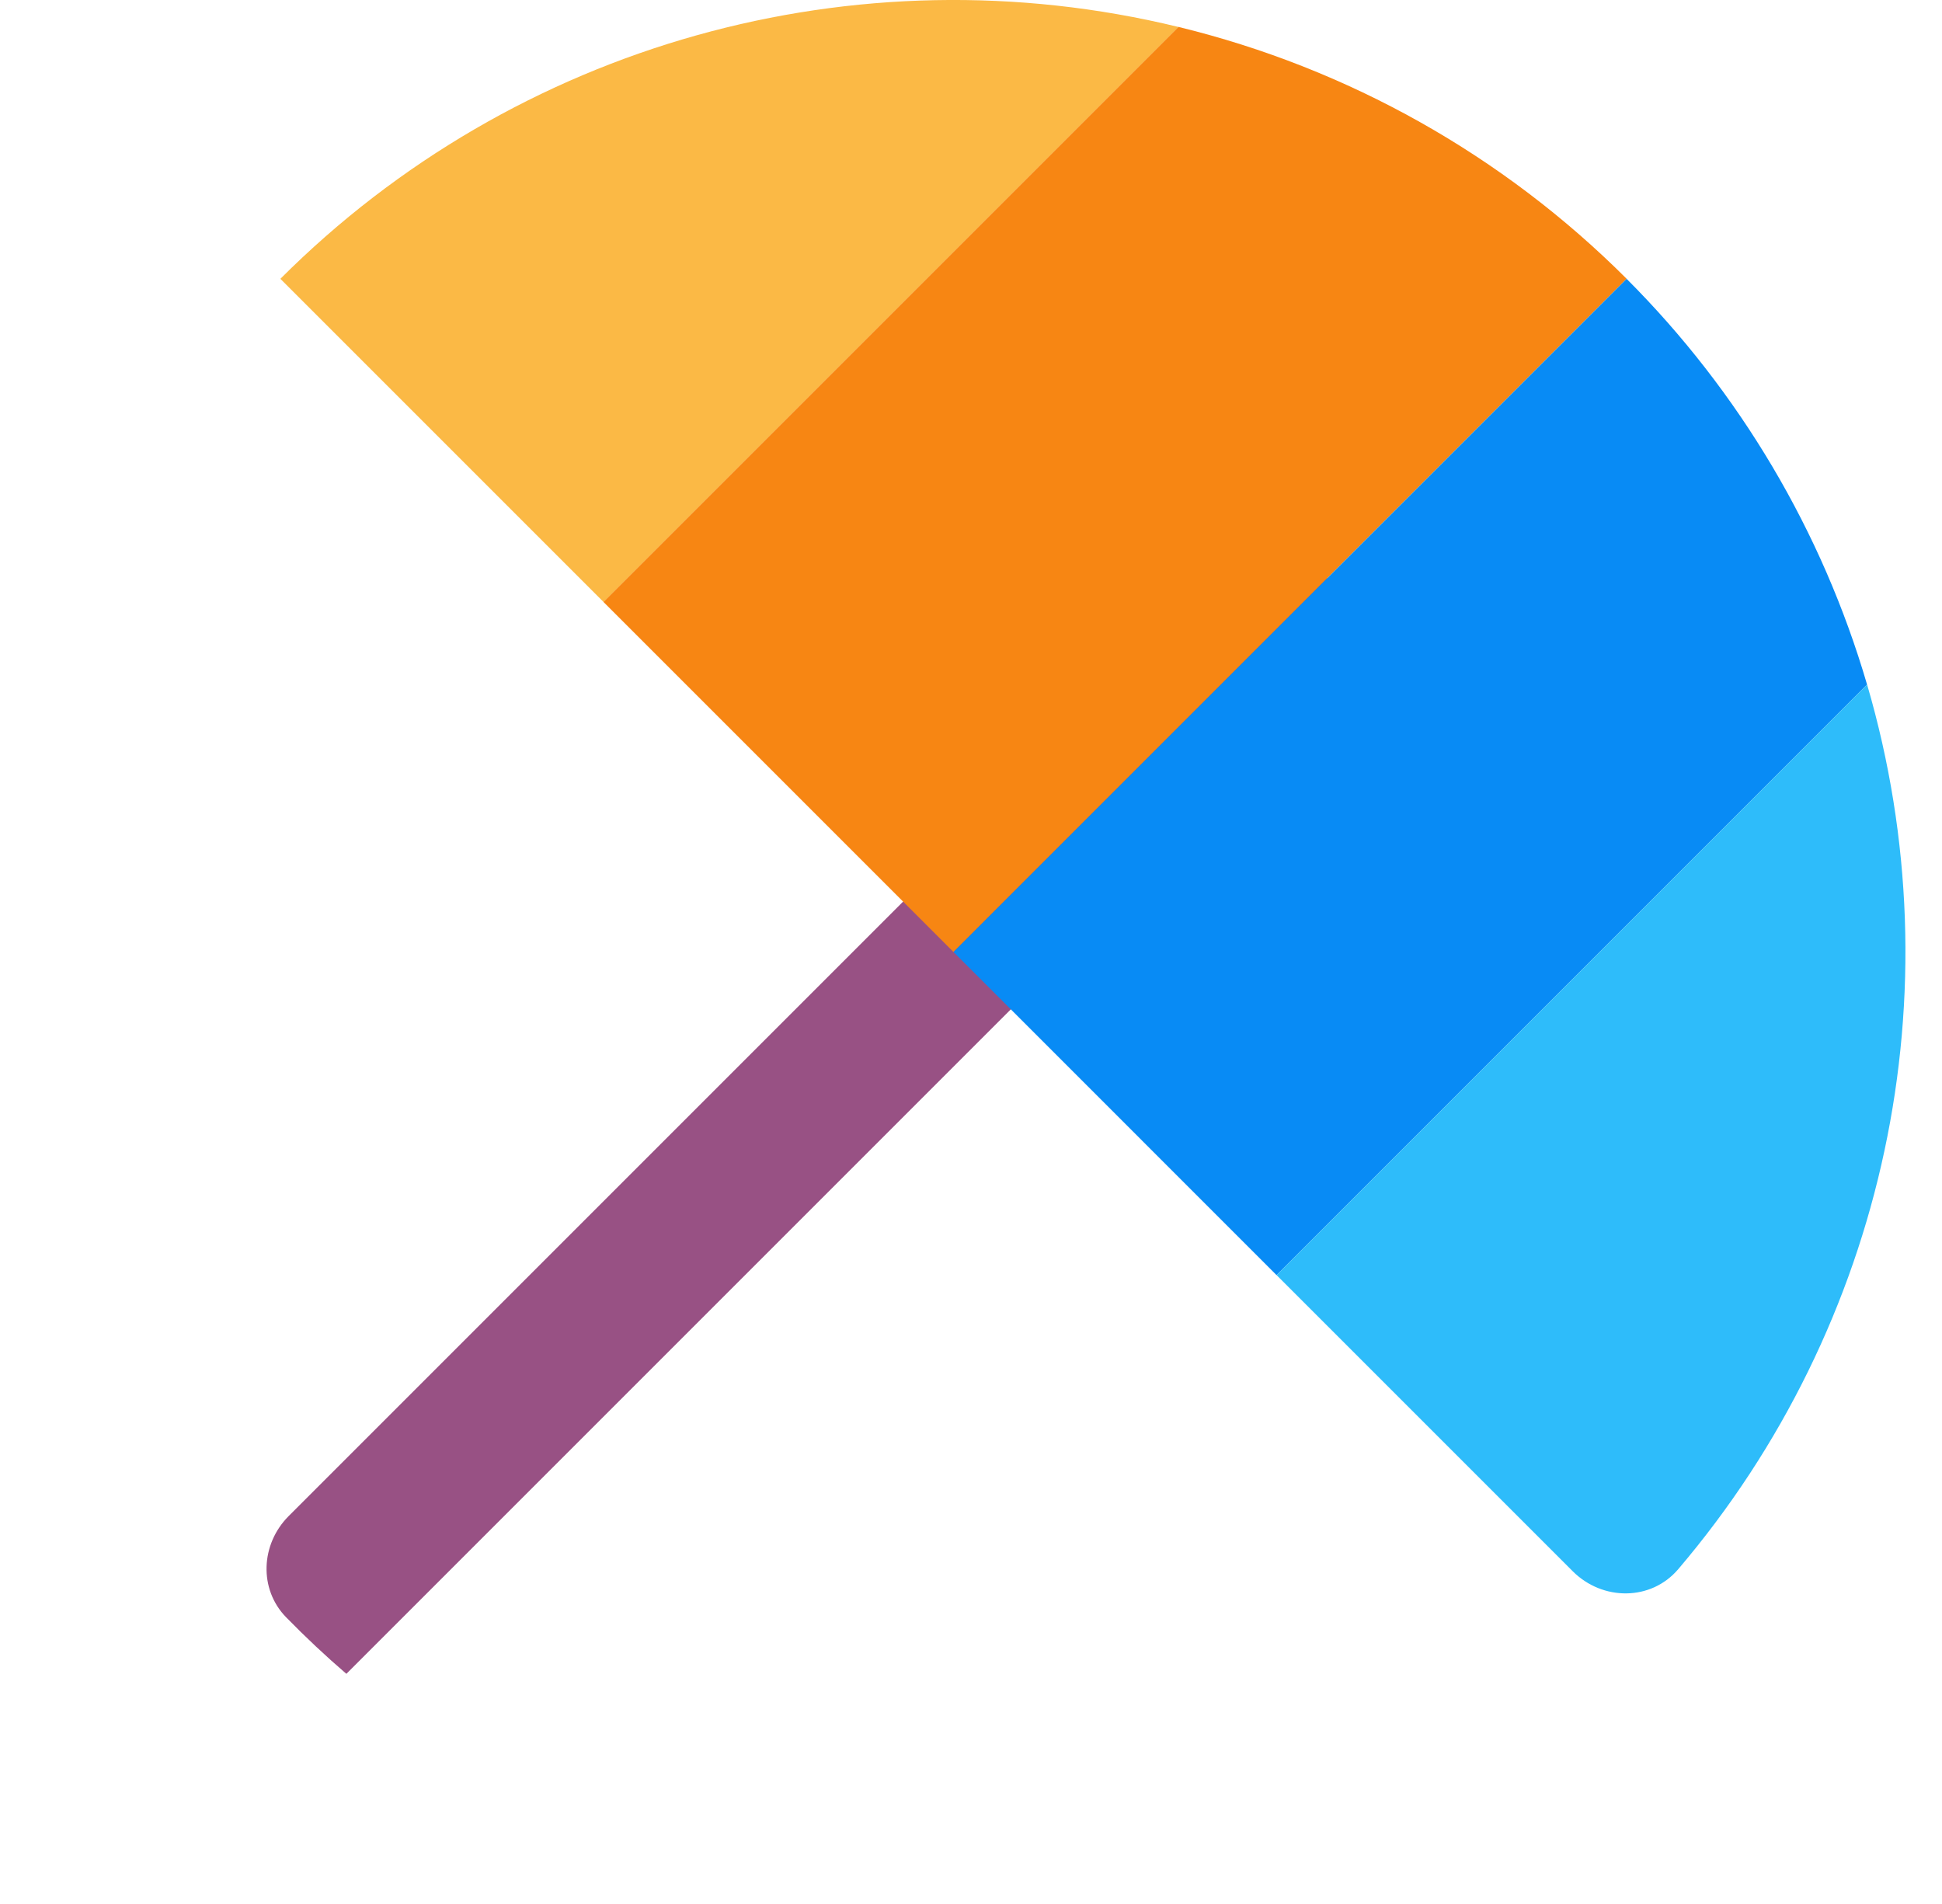
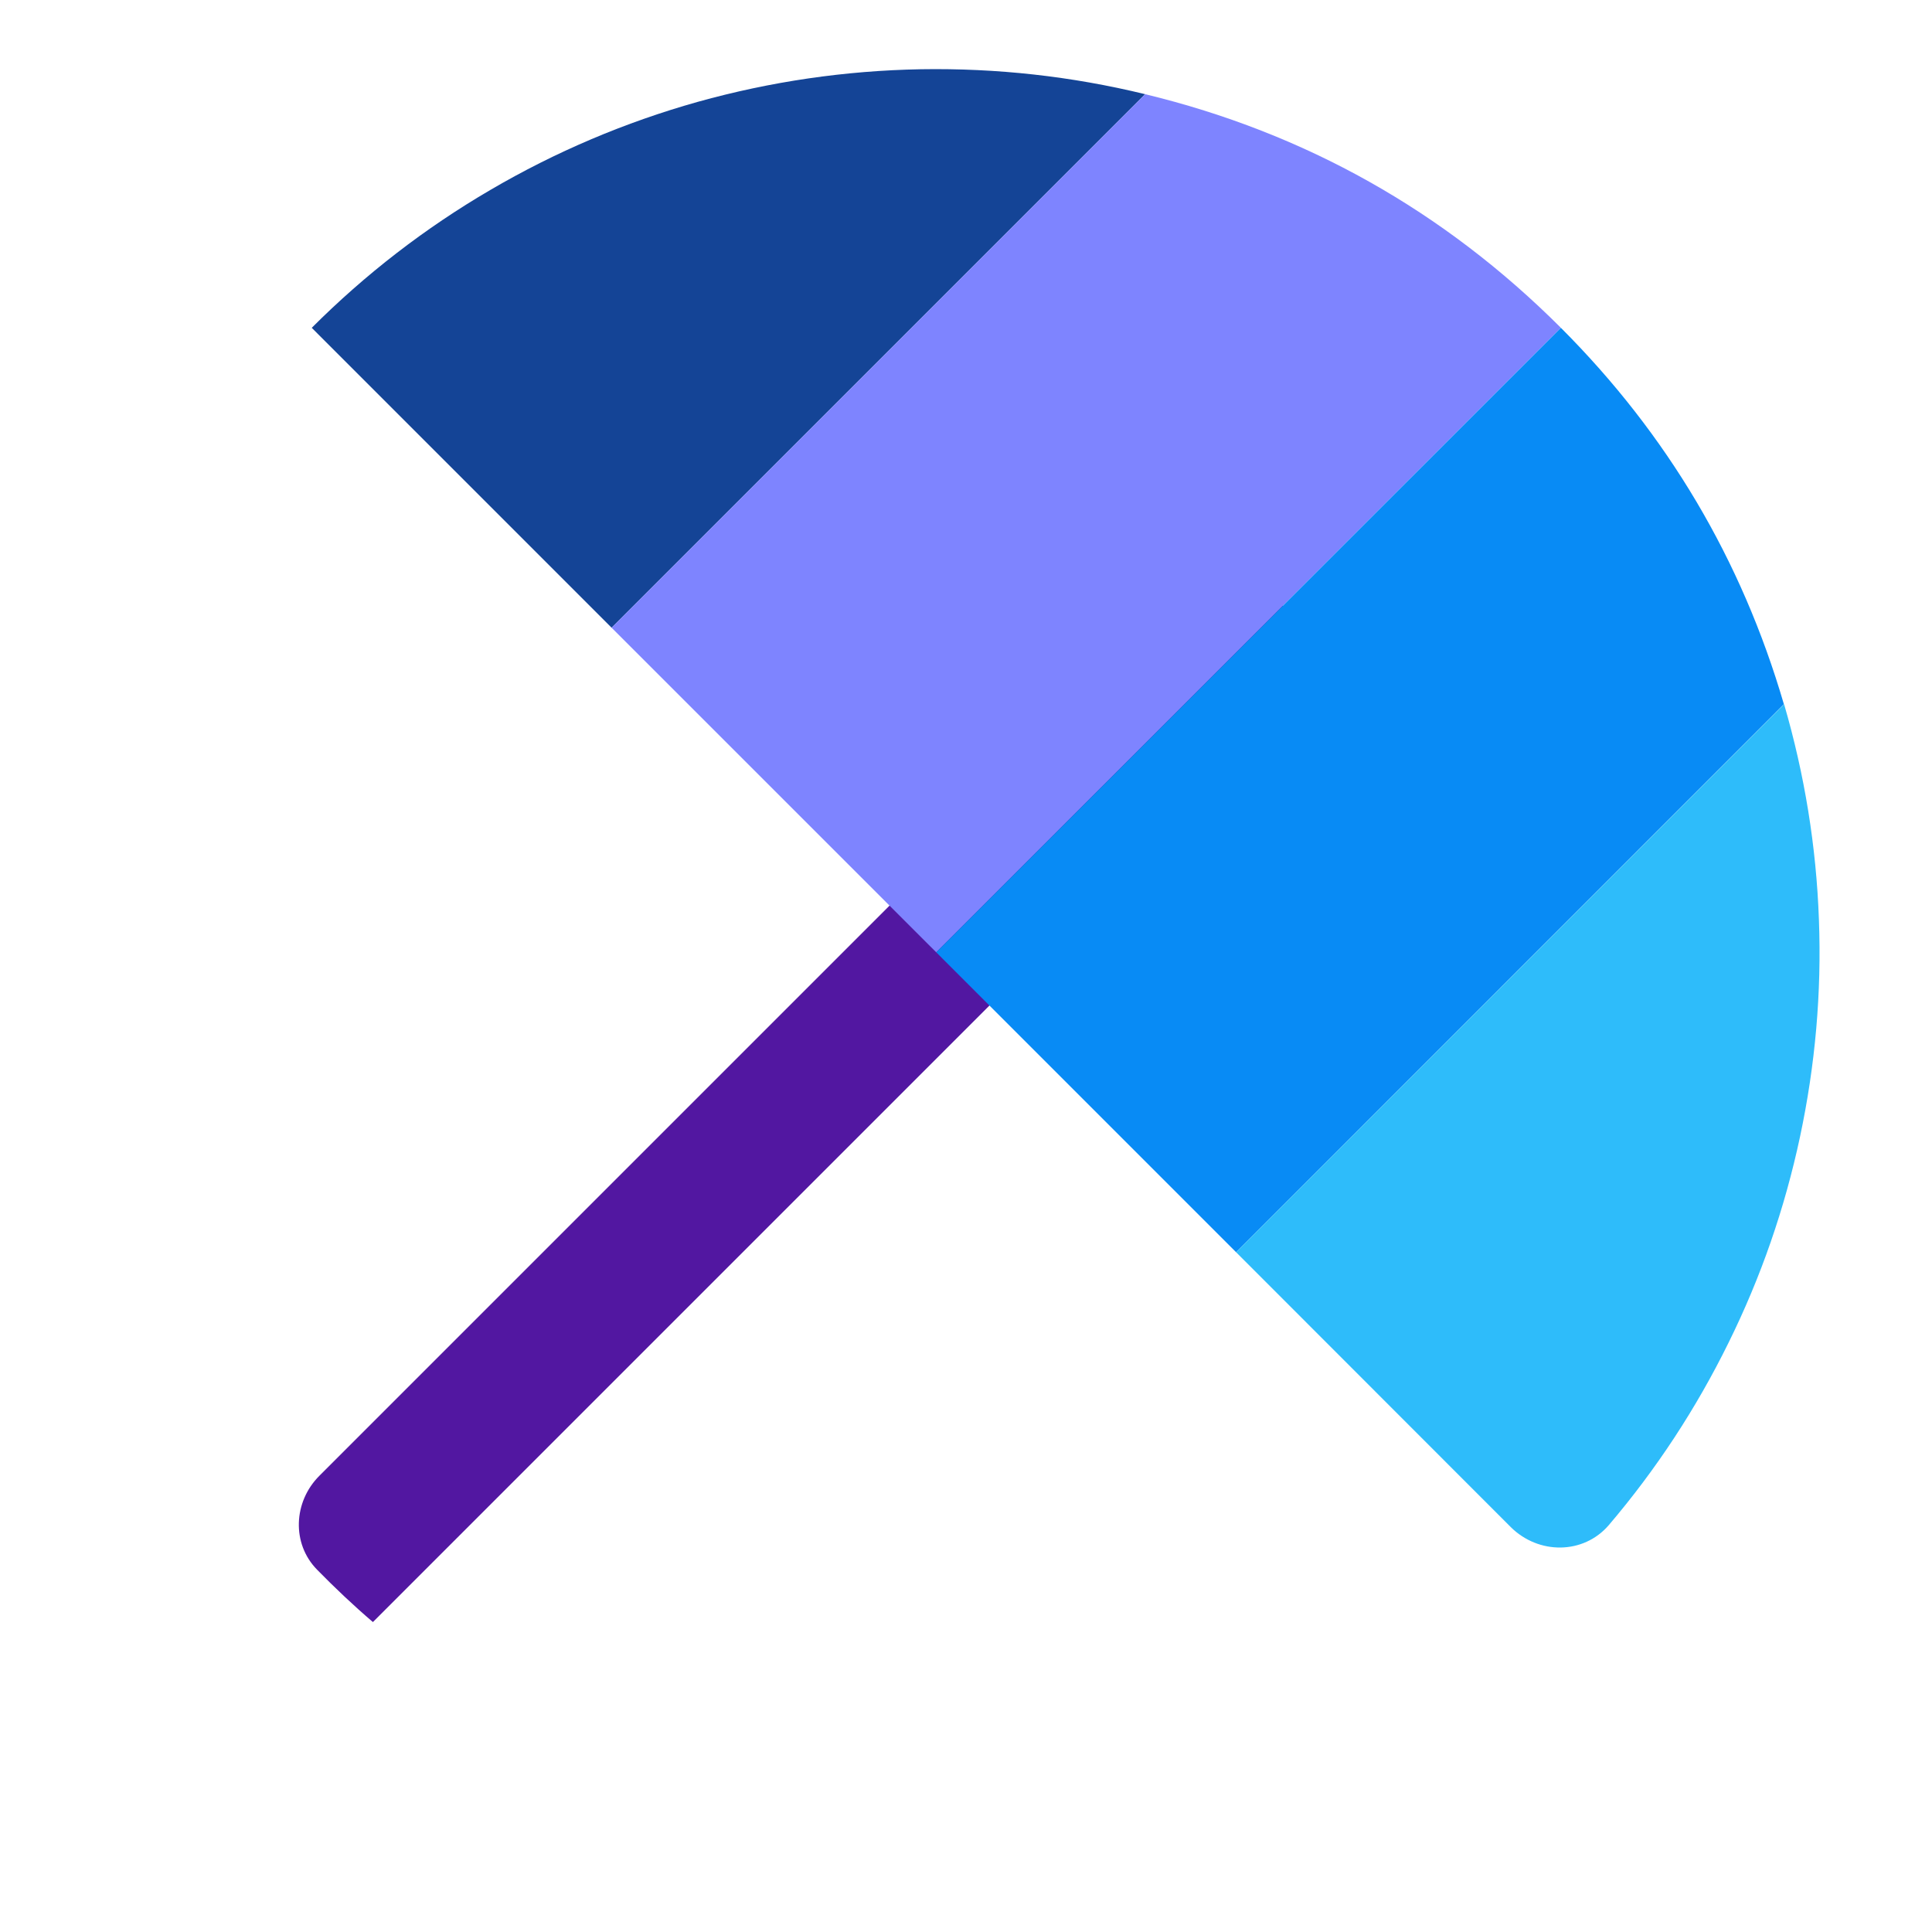
- <svg xmlns="http://www.w3.org/2000/svg" width="51" height="50" viewBox="0 0 51 50">
-   <path d="M9.096 43.956a25.151 25.151 0 0 1-1.58-1.483c-.726-.743-.67-1.924.065-2.66l25.95-25.95 1.415 1.415a2 2 0 0 1 0 2.828l-25.85 25.85Z" fill="#985184" />
-   <path d="M15.849 15.808 7.363 7.322A25 25 0 0 1 30.948.708l-15.1 15.1Z" fill="#FBB945" />
-   <path d="m15.848 15.807 15.1-15.1a25 25 0 0 1 11.77 6.614L25.04 25l-9.192-9.192Z" fill="#F78613" />
-   <path d="M33.524 33.485 25.04 25 42.717 7.322a24.997 24.997 0 0 1 6.315 10.655L33.524 33.485Z" fill="#088BF5" />
-   <path d="m33.525 33.485 15.508-15.508a25 25 0 0 1-4.96 23.231c-.715.84-1.988.836-2.77.055l-7.778-7.778Z" fill="#2EBCFA" />
+ <svg xmlns="http://www.w3.org/2000/svg" width="50" zoomAndPan="magnify" viewBox="0 0 37.5 37.5" height="50" preserveAspectRatio="xMidYMid meet" version="1.0">
+   <defs>
+     <clipPath id="b7ac5118fb">
+       <path d="M 6 1.34 L 23 1.34 L 23 13 L 6 13 Z M 6 1.34 " clip-rule="nonzero" />
+     </clipPath>
+     <clipPath id="933852dd5c">
+       <path d="M 11 1.34 L 31 1.34 L 31 19 L 11 19 Z M 11 1.34 " clip-rule="nonzero" />
+     </clipPath>
+     <clipPath id="51059edd76">
+       <path d="M 23 13 L 35.777 13 L 35.777 31 L 23 31 Z M 23 13 " clip-rule="nonzero" />
+     </clipPath>
+   </defs>
+   <path fill="#5217a1" d="M 7.238 31.484 C 6.863 31.164 6.504 30.824 6.156 30.469 C 5.656 29.961 5.695 29.148 6.199 28.645 L 23.996 10.848 L 24.965 11.82 C 25.094 11.949 25.195 12.098 25.262 12.266 C 25.332 12.434 25.367 12.605 25.367 12.789 C 25.367 12.969 25.332 13.145 25.262 13.312 C 25.195 13.48 25.094 13.629 24.965 13.758 Z M 7.238 31.484 " fill-opacity="1" fill-rule="nonzero" />
+   <g clip-path="url(#b7ac5118fb)">
+     <path fill="#144496" d="M 11.871 12.184 L 6.051 6.363 C 7.09 5.324 8.246 4.43 9.516 3.688 C 10.785 2.945 12.129 2.375 13.543 1.977 C 14.961 1.582 16.402 1.371 17.875 1.344 C 19.344 1.32 20.797 1.48 22.227 1.828 Z M 11.871 12.184 " fill-opacity="1" fill-rule="nonzero" />
+   </g>
+   <g clip-path="url(#933852dd5c)">
+     <path fill="#7e84ff" d="M 11.871 12.184 L 22.227 1.828 C 25.34 2.582 28.031 4.098 30.297 6.363 L 18.172 18.484 Z M 11.871 12.184 " fill-opacity="1" fill-rule="nonzero" />
+   </g>
+   <path fill="#088bf5" d="M 23.992 24.305 L 18.172 18.484 L 30.297 6.363 C 32.363 8.43 33.805 10.863 34.625 13.668 Z M 23.992 24.305 " fill-opacity="1" fill-rule="nonzero" />
+   <g clip-path="url(#51059edd76)">
+     <path fill="#2ebcfa" d="M 23.992 24.305 L 34.629 13.668 C 35.027 15.035 35.254 16.426 35.305 17.848 C 35.359 19.27 35.234 20.676 34.938 22.066 C 34.641 23.457 34.18 24.789 33.551 26.062 C 32.922 27.34 32.148 28.52 31.227 29.602 C 30.734 30.176 29.863 30.176 29.324 29.641 Z M 23.992 24.305 " fill-opacity="1" fill-rule="nonzero" />
+   </g>
</svg>
